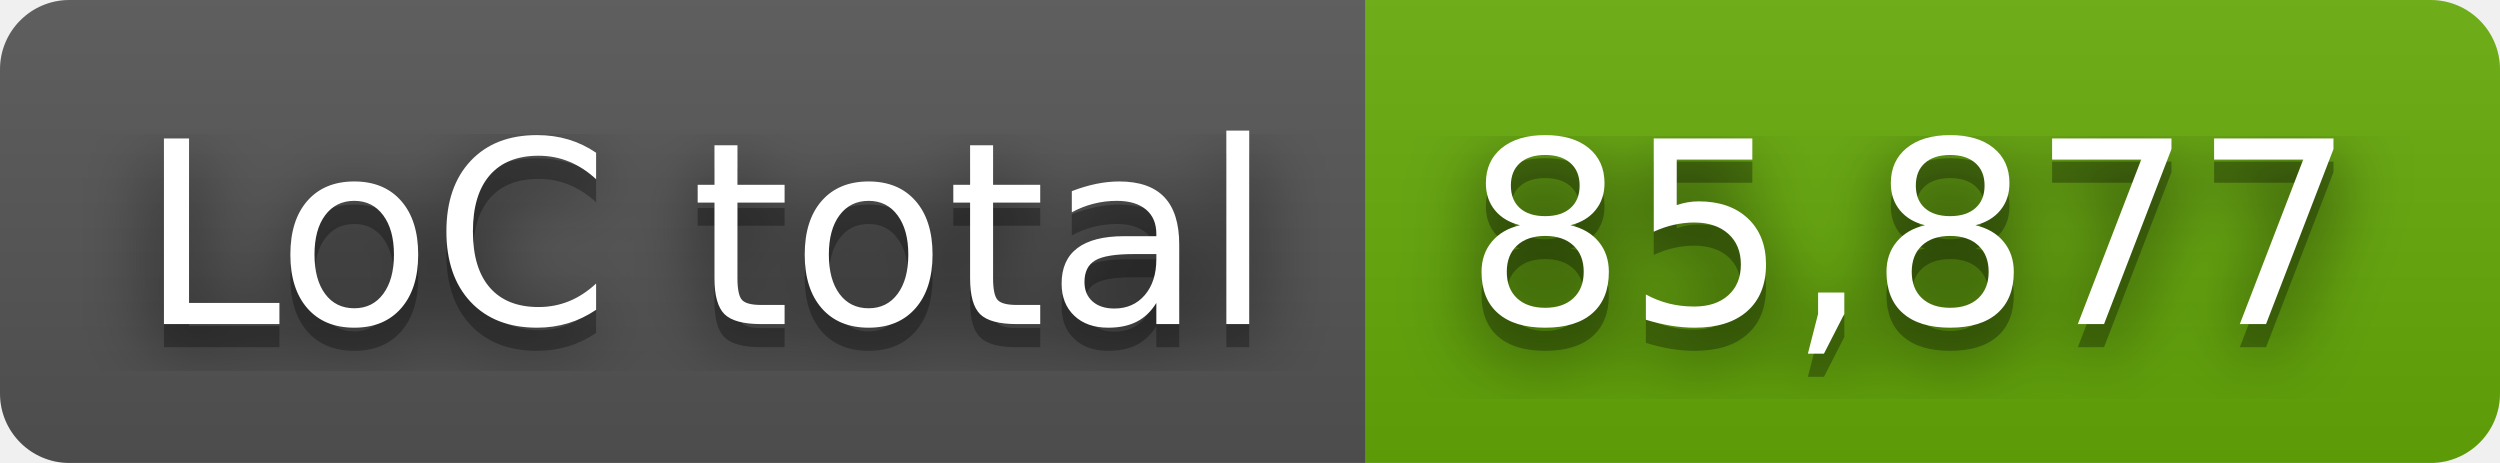
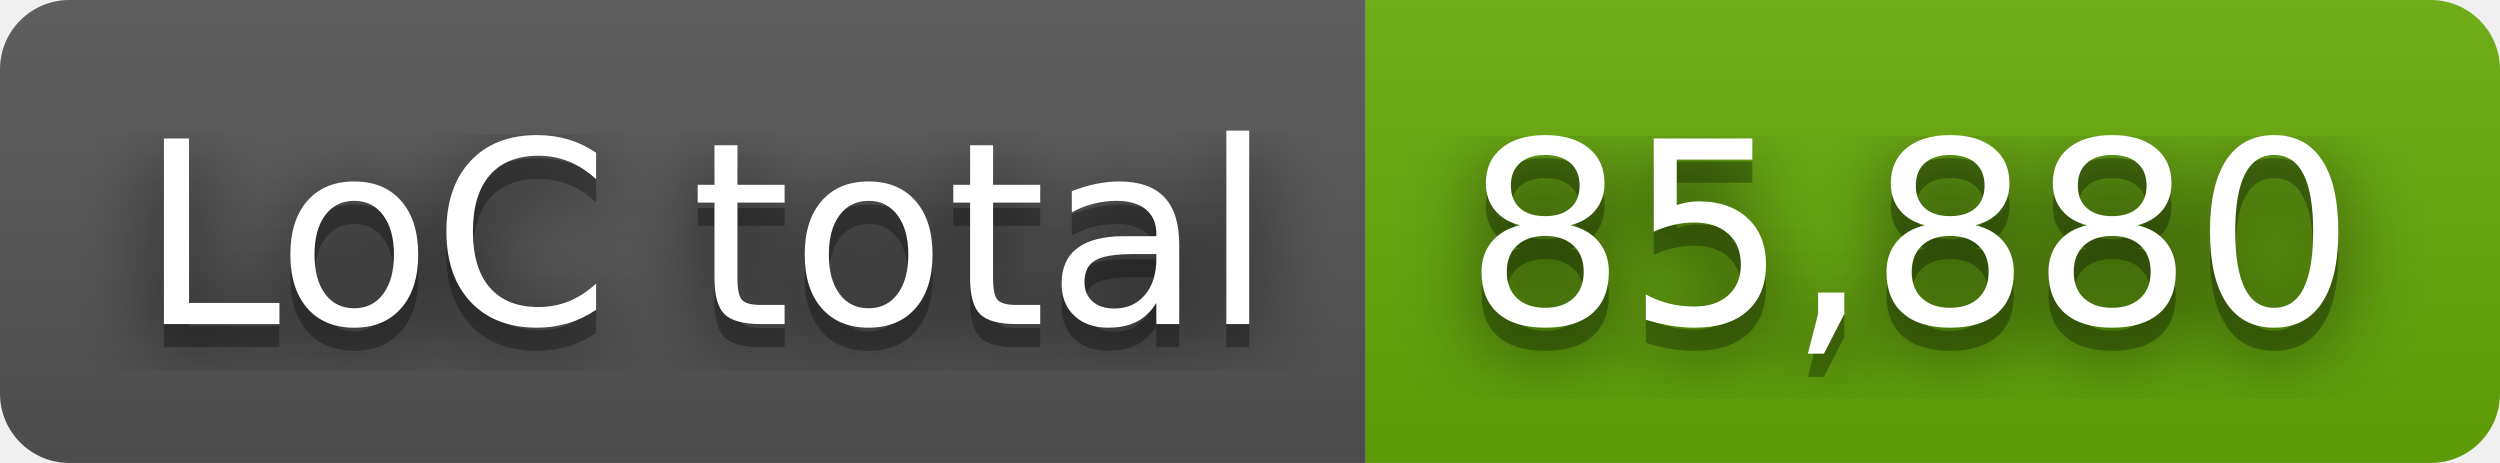
- <svg xmlns="http://www.w3.org/2000/svg" width="108" height="20" role="img" aria-label="LoC total: 85,877">
+ <svg xmlns="http://www.w3.org/2000/svg" width="108" height="20" role="img" aria-label="LoC total: 85,880">
  <filter id="blur">
    <feGaussianBlur stdDeviation="16" />
  </filter>
  <linearGradient id="s" x2="0" y2="100%">
    <stop offset="0" stop-color="#bbb" stop-opacity=".1" />
    <stop offset="1" stop-opacity=".1" />
  </linearGradient>
  <clipPath id="r">
    <rect width="108" height="20" rx="3" />
  </clipPath>
  <g clip-path="url(#r)">
    <rect width="59" height="20" fill="#555" />
    <rect x="59" width="49" height="20" fill="#67ac09" />
    <rect width="108" height="20" fill="url(#s)" />
  </g>
  <g fill="#fff" text-anchor="middle" font-family="Verdana,Geneva,DejaVu Sans,sans-serif" text-rendering="geometricPrecision" font-size="110">
    <g transform="scale(.1)">
      <g aria-hidden="true" fill="#010101">
        <text x="305" y="150" fill-opacity=".8" filter="url(#blur)" textLength="490">LoC total</text>
        <text x="305" y="150" fill-opacity=".3" textLength="490">LoC total</text>
      </g>
      <text x="305" y="140" textLength="490">LoC total</text>
    </g>
    <g transform="scale(.1)">
      <g aria-hidden="true" fill="#010101">
-         <text x="825" y="150" fill-opacity=".8" filter="url(#blur)" textLength="390">85,877</text>
-         <text x="825" y="150" fill-opacity=".3" textLength="390">85,877</text>
+         <text x="825" y="150" fill-opacity=".8" filter="url(#blur)" textLength="390">85,880</text>
+         <text x="825" y="150" fill-opacity=".3" textLength="390">85,880</text>
      </g>
-       <text x="825" y="140" textLength="390">85,877</text>
+       <text x="825" y="140" textLength="390">85,880</text>
    </g>
  </g>
</svg>
